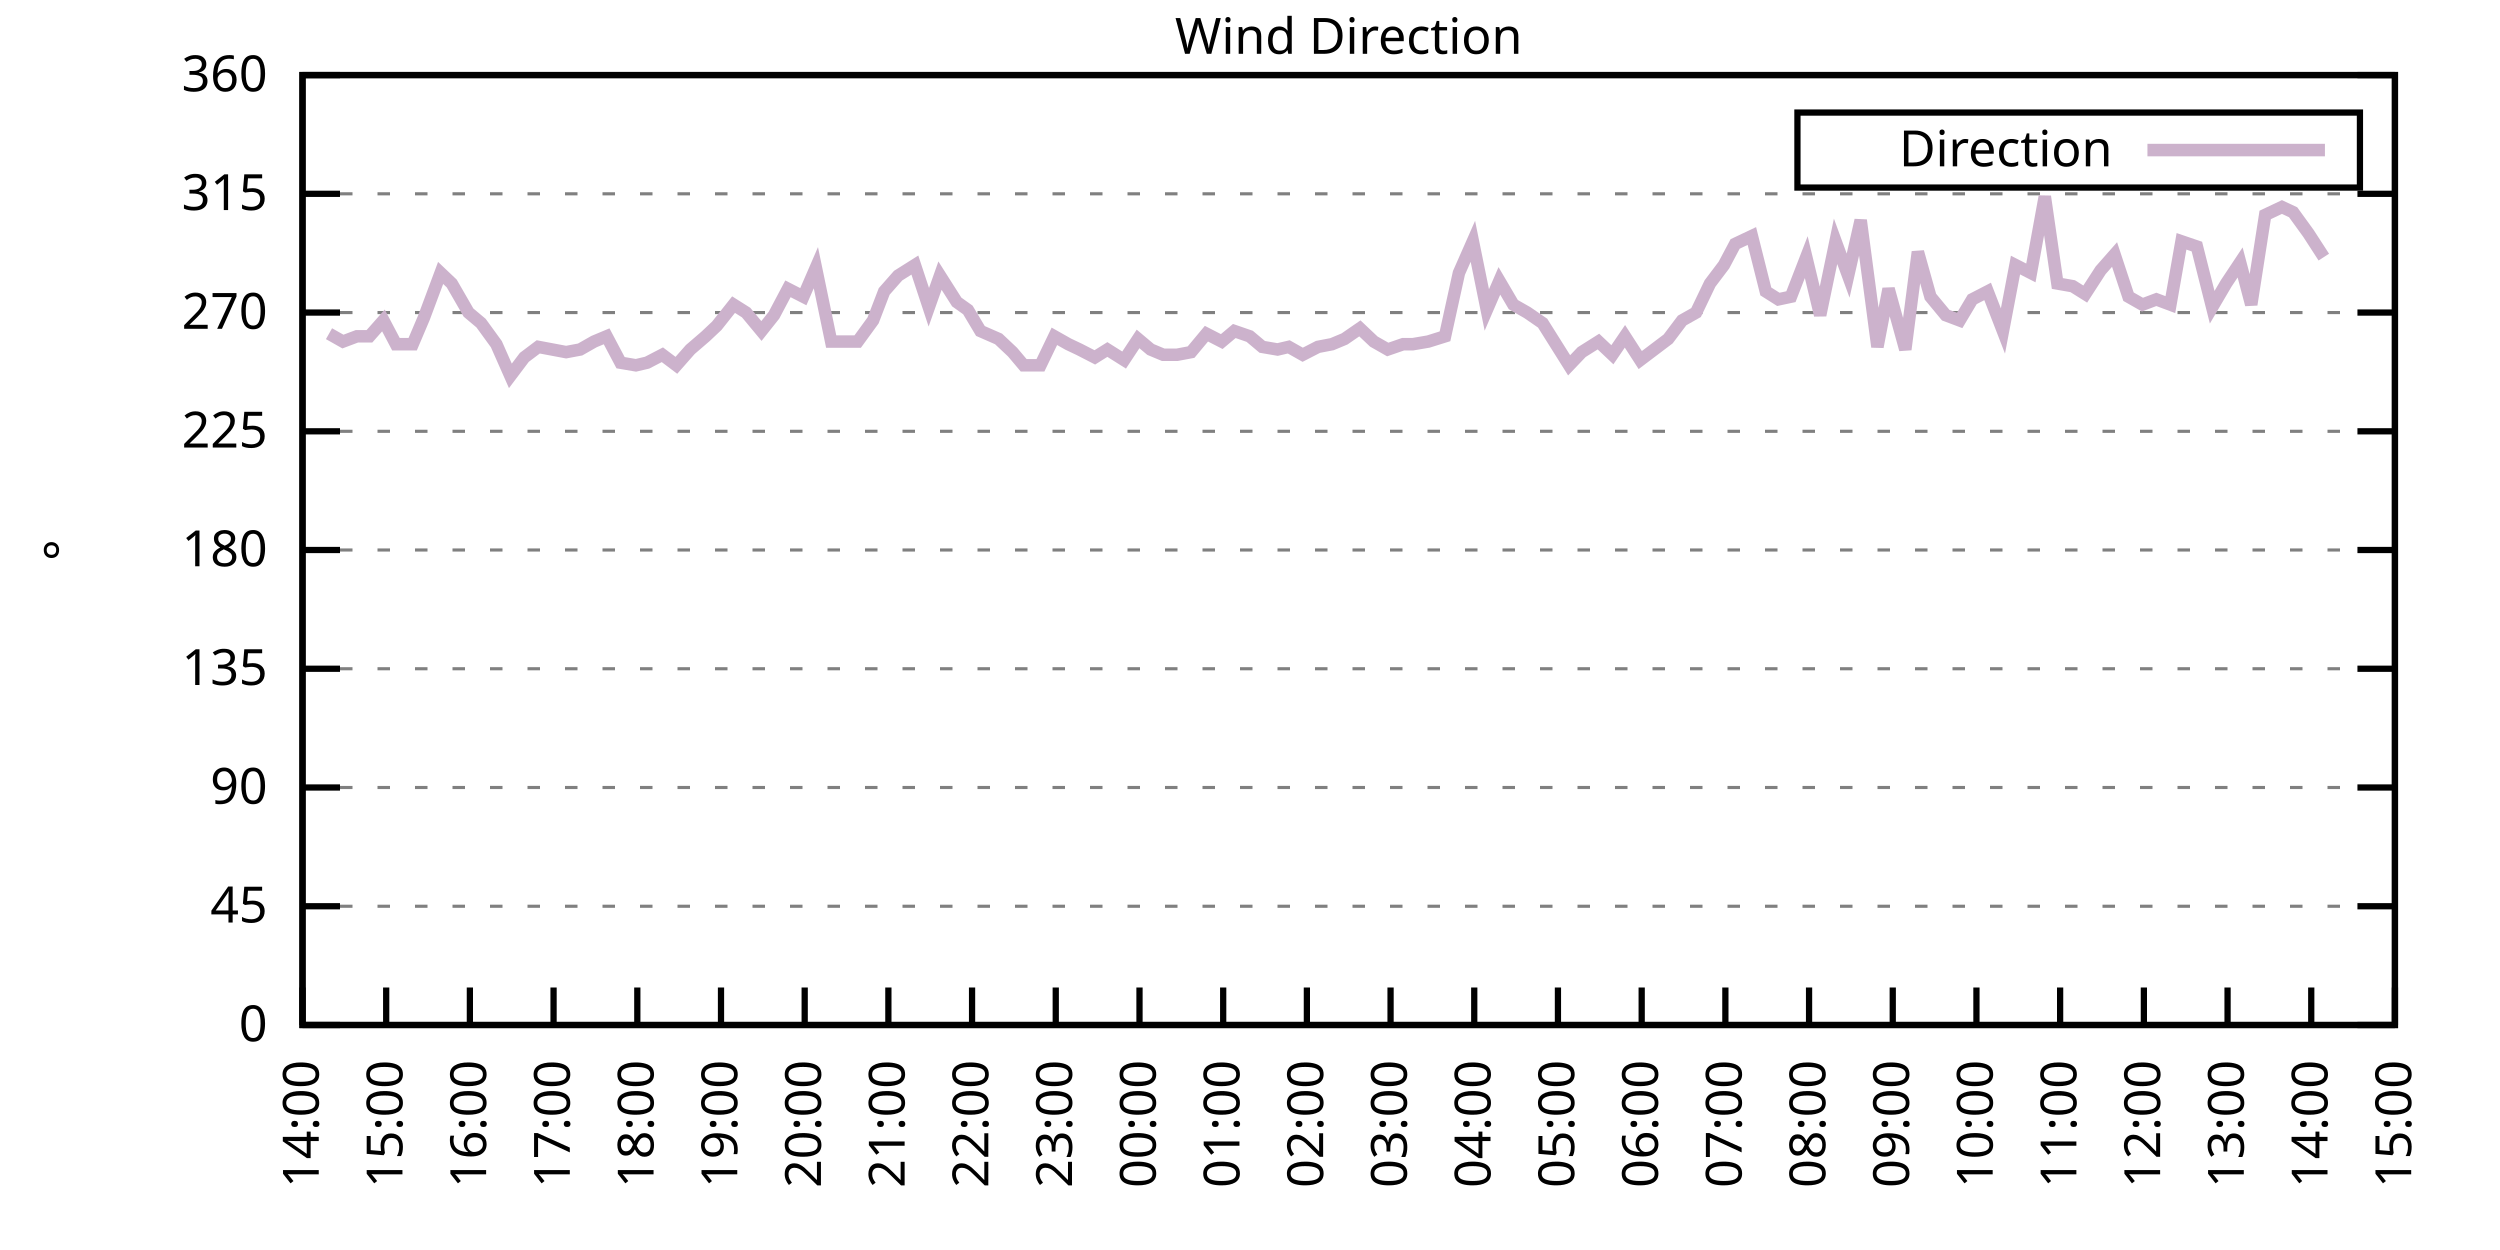
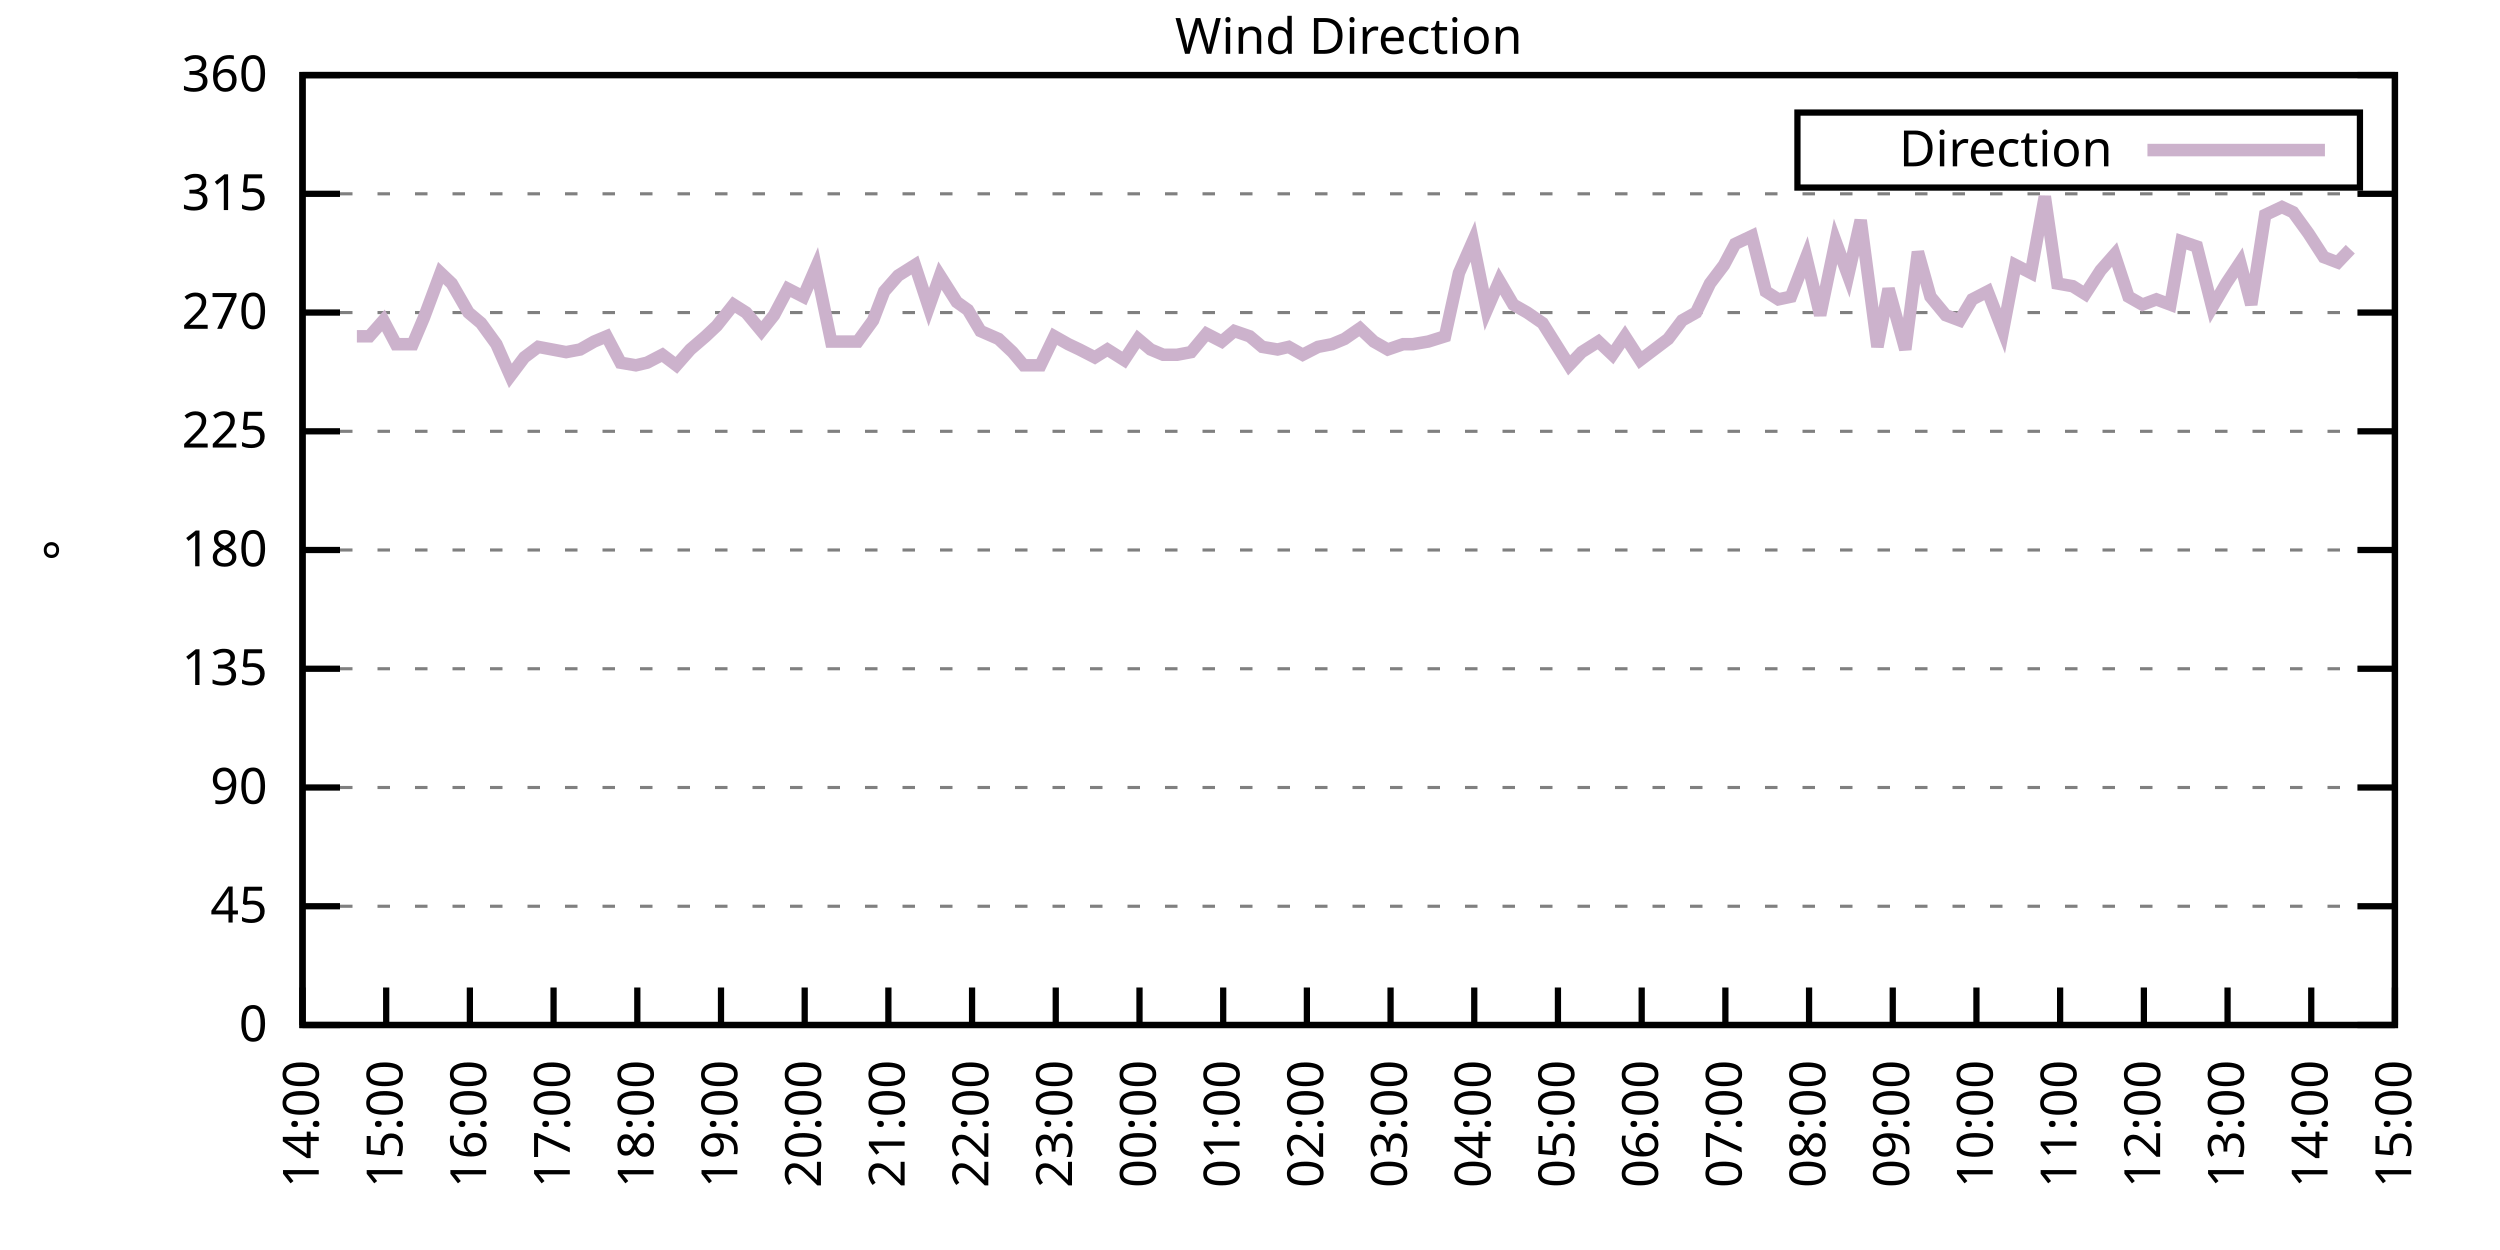
<svg xmlns="http://www.w3.org/2000/svg" xmlns:xlink="http://www.w3.org/1999/xlink" width="400" height="200" viewBox="0 0 400 200">
  <g id="gnuplot_canvas">
    <rect x="0" y="0" width="400" height="200" fill="none" />
    <defs>
      <circle id="gpDot" r="0.5" stroke-width="0.5" stroke="currentColor" />
      <path id="gpPt0" stroke-width="0.333" stroke="currentColor" d="M-1,0 h2 M0,-1 v2" />
      <path id="gpPt1" stroke-width="0.333" stroke="currentColor" d="M-1,-1 L1,1 M1,-1 L-1,1" />
      <path id="gpPt2" stroke-width="0.333" stroke="currentColor" d="M-1,0 L1,0 M0,-1 L0,1 M-1,-1 L1,1 M-1,1 L1,-1" />
      <rect id="gpPt3" stroke-width="0.333" stroke="currentColor" x="-1" y="-1" width="2" height="2" />
      <rect id="gpPt4" stroke-width="0.333" stroke="currentColor" fill="currentColor" x="-1" y="-1" width="2" height="2" />
      <circle id="gpPt5" stroke-width="0.333" stroke="currentColor" cx="0" cy="0" r="1" />
      <use xlink:href="#gpPt5" id="gpPt6" fill="currentColor" stroke="none" />
      <path id="gpPt7" stroke-width="0.333" stroke="currentColor" d="M0,-1.33 L-1.33,0.67 L1.33,0.67 z" />
      <use xlink:href="#gpPt7" id="gpPt8" fill="currentColor" stroke="none" />
      <use xlink:href="#gpPt7" id="gpPt9" stroke="currentColor" transform="rotate(180)" />
      <use xlink:href="#gpPt9" id="gpPt10" fill="currentColor" stroke="none" />
      <use xlink:href="#gpPt3" id="gpPt11" stroke="currentColor" transform="rotate(45)" />
      <use xlink:href="#gpPt11" id="gpPt12" fill="currentColor" stroke="none" />
      <path id="gpPt13" stroke-width="0.333" stroke="currentColor" d="M0,1.330 L1.265,0.411 L0.782,-1.067 L-0.782,-1.076 L-1.265,0.411 z" />
      <use xlink:href="#gpPt13" id="gpPt14" fill="currentColor" stroke="none" />
      <filter id="textbox" filterUnits="objectBoundingBox" x="0" y="0" height="1" width="1">
        <feFlood flood-color="white" flood-opacity="1" result="bgnd" />
        <feComposite in="SourceGraphic" in2="bgnd" operator="atop" />
      </filter>
      <filter id="greybox" filterUnits="objectBoundingBox" x="0" y="0" height="1" width="1">
        <feFlood flood-color="lightgrey" flood-opacity="1" result="grey" />
        <feComposite in="SourceGraphic" in2="grey" operator="atop" />
      </filter>
    </defs>
    <g fill="none" color="white" stroke="currentColor" stroke-width="1.00" stroke-linecap="butt" stroke-linejoin="miter">
</g>
    <g fill="none" color="black" stroke="currentColor" stroke-width="1.00" stroke-linecap="butt" stroke-linejoin="miter">
      <g stroke="none" shape-rendering="crispEdges">
        <polygon fill="rgb(255, 255, 255)" points="48.40,164.00 383.18,164.00 383.18,12.02 48.40,12.02 " />
      </g>
    </g>
    <g fill="none" color="black" stroke="currentColor" stroke-width="1.00" stroke-linecap="butt" stroke-linejoin="miter">
</g>
    <g fill="none" color="black" stroke="black" stroke-width="0.50" stroke-linecap="butt" stroke-linejoin="miter">
</g>
    <g fill="none" color="gray" stroke="currentColor" stroke-width="0.50" stroke-linecap="butt" stroke-linejoin="miter">
      <path stroke="gray" stroke-dasharray="2,4" class="gridline" d="M48.40,164.00 L383.19,164.00  " />
    </g>
    <g fill="none" color="gray" stroke="gray" stroke-width="1.00" stroke-linecap="butt" stroke-linejoin="miter">
</g>
    <g fill="none" color="black" stroke="currentColor" stroke-width="1.00" stroke-linecap="butt" stroke-linejoin="miter">
      <path stroke="black" d="M48.40,164.00 L54.40,164.00 M383.19,164.00 L377.19,164.00  " />
      <g transform="translate(42.80,166.60)" stroke="none" fill="black" font-family="Sans" font-size="8.00" text-anchor="end">
        <text>
          <tspan font-family="Sans"> 0</tspan>
        </text>
      </g>
    </g>
    <g fill="none" color="black" stroke="currentColor" stroke-width="1.00" stroke-linecap="butt" stroke-linejoin="miter">
</g>
    <g fill="none" color="black" stroke="black" stroke-width="0.50" stroke-linecap="butt" stroke-linejoin="miter">
</g>
    <g fill="none" color="gray" stroke="currentColor" stroke-width="0.50" stroke-linecap="butt" stroke-linejoin="miter">
      <path stroke="gray" stroke-dasharray="2,4" class="gridline" d="M48.40,145.00 L383.19,145.00  " />
    </g>
    <g fill="none" color="gray" stroke="gray" stroke-width="1.00" stroke-linecap="butt" stroke-linejoin="miter">
</g>
    <g fill="none" color="black" stroke="currentColor" stroke-width="1.00" stroke-linecap="butt" stroke-linejoin="miter">
      <path stroke="black" d="M48.40,145.00 L54.40,145.00 M383.19,145.00 L377.19,145.00  " />
      <g transform="translate(42.80,147.60)" stroke="none" fill="black" font-family="Sans" font-size="8.00" text-anchor="end">
        <text>
          <tspan font-family="Sans"> 45</tspan>
        </text>
      </g>
    </g>
    <g fill="none" color="black" stroke="currentColor" stroke-width="1.00" stroke-linecap="butt" stroke-linejoin="miter">
</g>
    <g fill="none" color="black" stroke="black" stroke-width="0.50" stroke-linecap="butt" stroke-linejoin="miter">
</g>
    <g fill="none" color="gray" stroke="currentColor" stroke-width="0.50" stroke-linecap="butt" stroke-linejoin="miter">
      <path stroke="gray" stroke-dasharray="2,4" class="gridline" d="M48.40,126.00 L383.19,126.00  " />
    </g>
    <g fill="none" color="gray" stroke="gray" stroke-width="1.00" stroke-linecap="butt" stroke-linejoin="miter">
</g>
    <g fill="none" color="black" stroke="currentColor" stroke-width="1.00" stroke-linecap="butt" stroke-linejoin="miter">
      <path stroke="black" d="M48.40,126.00 L54.40,126.00 M383.19,126.00 L377.19,126.00  " />
      <g transform="translate(42.80,128.60)" stroke="none" fill="black" font-family="Sans" font-size="8.00" text-anchor="end">
        <text>
          <tspan font-family="Sans"> 90</tspan>
        </text>
      </g>
    </g>
    <g fill="none" color="black" stroke="currentColor" stroke-width="1.00" stroke-linecap="butt" stroke-linejoin="miter">
</g>
    <g fill="none" color="black" stroke="black" stroke-width="0.50" stroke-linecap="butt" stroke-linejoin="miter">
</g>
    <g fill="none" color="gray" stroke="currentColor" stroke-width="0.50" stroke-linecap="butt" stroke-linejoin="miter">
      <path stroke="gray" stroke-dasharray="2,4" class="gridline" d="M48.40,107.00 L383.19,107.00  " />
    </g>
    <g fill="none" color="gray" stroke="gray" stroke-width="1.00" stroke-linecap="butt" stroke-linejoin="miter">
</g>
    <g fill="none" color="black" stroke="currentColor" stroke-width="1.00" stroke-linecap="butt" stroke-linejoin="miter">
      <path stroke="black" d="M48.40,107.00 L54.40,107.00 M383.19,107.00 L377.19,107.00  " />
      <g transform="translate(42.80,109.60)" stroke="none" fill="black" font-family="Sans" font-size="8.00" text-anchor="end">
        <text>
          <tspan font-family="Sans"> 135</tspan>
        </text>
      </g>
    </g>
    <g fill="none" color="black" stroke="currentColor" stroke-width="1.00" stroke-linecap="butt" stroke-linejoin="miter">
</g>
    <g fill="none" color="black" stroke="black" stroke-width="0.50" stroke-linecap="butt" stroke-linejoin="miter">
</g>
    <g fill="none" color="gray" stroke="currentColor" stroke-width="0.50" stroke-linecap="butt" stroke-linejoin="miter">
      <path stroke="gray" stroke-dasharray="2,4" class="gridline" d="M48.40,88.00 L383.19,88.00  " />
    </g>
    <g fill="none" color="gray" stroke="gray" stroke-width="1.00" stroke-linecap="butt" stroke-linejoin="miter">
</g>
    <g fill="none" color="black" stroke="currentColor" stroke-width="1.00" stroke-linecap="butt" stroke-linejoin="miter">
      <path stroke="black" d="M48.40,88.00 L54.40,88.00 M383.19,88.00 L377.19,88.00  " />
      <g transform="translate(42.80,90.60)" stroke="none" fill="black" font-family="Sans" font-size="8.00" text-anchor="end">
        <text>
          <tspan font-family="Sans"> 180</tspan>
        </text>
      </g>
    </g>
    <g fill="none" color="black" stroke="currentColor" stroke-width="1.00" stroke-linecap="butt" stroke-linejoin="miter">
</g>
    <g fill="none" color="black" stroke="black" stroke-width="0.50" stroke-linecap="butt" stroke-linejoin="miter">
</g>
    <g fill="none" color="gray" stroke="currentColor" stroke-width="0.50" stroke-linecap="butt" stroke-linejoin="miter">
      <path stroke="gray" stroke-dasharray="2,4" class="gridline" d="M48.40,69.01 L383.19,69.01  " />
    </g>
    <g fill="none" color="gray" stroke="gray" stroke-width="1.00" stroke-linecap="butt" stroke-linejoin="miter">
</g>
    <g fill="none" color="black" stroke="currentColor" stroke-width="1.00" stroke-linecap="butt" stroke-linejoin="miter">
      <path stroke="black" d="M48.40,69.01 L54.40,69.01 M383.19,69.01 L377.19,69.01  " />
      <g transform="translate(42.80,71.61)" stroke="none" fill="black" font-family="Sans" font-size="8.00" text-anchor="end">
        <text>
          <tspan font-family="Sans"> 225</tspan>
        </text>
      </g>
    </g>
    <g fill="none" color="black" stroke="currentColor" stroke-width="1.00" stroke-linecap="butt" stroke-linejoin="miter">
</g>
    <g fill="none" color="black" stroke="black" stroke-width="0.50" stroke-linecap="butt" stroke-linejoin="miter">
</g>
    <g fill="none" color="gray" stroke="currentColor" stroke-width="0.50" stroke-linecap="butt" stroke-linejoin="miter">
      <path stroke="gray" stroke-dasharray="2,4" class="gridline" d="M48.40,50.01 L383.19,50.01  " />
    </g>
    <g fill="none" color="gray" stroke="gray" stroke-width="1.00" stroke-linecap="butt" stroke-linejoin="miter">
</g>
    <g fill="none" color="black" stroke="currentColor" stroke-width="1.00" stroke-linecap="butt" stroke-linejoin="miter">
      <path stroke="black" d="M48.40,50.01 L54.40,50.01 M383.19,50.01 L377.19,50.01  " />
      <g transform="translate(42.80,52.61)" stroke="none" fill="black" font-family="Sans" font-size="8.00" text-anchor="end">
        <text>
          <tspan font-family="Sans"> 270</tspan>
        </text>
      </g>
    </g>
    <g fill="none" color="black" stroke="currentColor" stroke-width="1.00" stroke-linecap="butt" stroke-linejoin="miter">
</g>
    <g fill="none" color="black" stroke="black" stroke-width="0.50" stroke-linecap="butt" stroke-linejoin="miter">
</g>
    <g fill="none" color="gray" stroke="currentColor" stroke-width="0.50" stroke-linecap="butt" stroke-linejoin="miter">
      <path stroke="gray" stroke-dasharray="2,4" class="gridline" d="M48.40,31.01 L383.19,31.01  " />
    </g>
    <g fill="none" color="gray" stroke="gray" stroke-width="1.00" stroke-linecap="butt" stroke-linejoin="miter">
</g>
    <g fill="none" color="black" stroke="currentColor" stroke-width="1.00" stroke-linecap="butt" stroke-linejoin="miter">
      <path stroke="black" d="M48.40,31.01 L54.40,31.01 M383.19,31.01 L377.19,31.01  " />
      <g transform="translate(42.80,33.61)" stroke="none" fill="black" font-family="Sans" font-size="8.00" text-anchor="end">
        <text>
          <tspan font-family="Sans"> 315</tspan>
        </text>
      </g>
    </g>
    <g fill="none" color="black" stroke="currentColor" stroke-width="1.00" stroke-linecap="butt" stroke-linejoin="miter">
</g>
    <g fill="none" color="black" stroke="black" stroke-width="0.50" stroke-linecap="butt" stroke-linejoin="miter">
</g>
    <g fill="none" color="gray" stroke="currentColor" stroke-width="0.50" stroke-linecap="butt" stroke-linejoin="miter">
      <path stroke="gray" stroke-dasharray="2,4" class="gridline" d="M48.40,12.01 L383.19,12.01  " />
    </g>
    <g fill="none" color="gray" stroke="gray" stroke-width="1.00" stroke-linecap="butt" stroke-linejoin="miter">
</g>
    <g fill="none" color="black" stroke="currentColor" stroke-width="1.00" stroke-linecap="butt" stroke-linejoin="miter">
      <path stroke="black" d="M48.40,12.01 L54.40,12.01 M383.19,12.01 L377.19,12.01  " />
      <g transform="translate(42.80,14.61)" stroke="none" fill="black" font-family="Sans" font-size="8.00" text-anchor="end">
        <text>
          <tspan font-family="Sans"> 360</tspan>
        </text>
      </g>
    </g>
    <g fill="none" color="black" stroke="currentColor" stroke-width="1.00" stroke-linecap="butt" stroke-linejoin="miter">
      <path stroke="black" d="M48.40,164.00 L48.40,158.00  " />
      <g transform="translate(51.00,169.60) rotate(270.00)" stroke="none" fill="black" font-family="Sans" font-size="8.00" text-anchor="end">
        <text>
          <tspan font-family="Sans">14:00</tspan>
        </text>
      </g>
    </g>
    <g fill="none" color="black" stroke="currentColor" stroke-width="1.00" stroke-linecap="butt" stroke-linejoin="miter">
      <path stroke="black" d="M61.79,164.00 L61.79,158.00  " />
      <g transform="translate(64.39,169.60) rotate(270.00)" stroke="none" fill="black" font-family="Sans" font-size="8.00" text-anchor="end">
        <text>
          <tspan font-family="Sans">15:00</tspan>
        </text>
      </g>
    </g>
    <g fill="none" color="black" stroke="currentColor" stroke-width="1.00" stroke-linecap="butt" stroke-linejoin="miter">
      <path stroke="black" d="M75.18,164.00 L75.18,158.00  " />
      <g transform="translate(77.78,169.60) rotate(270.00)" stroke="none" fill="black" font-family="Sans" font-size="8.00" text-anchor="end">
        <text>
          <tspan font-family="Sans">16:00</tspan>
        </text>
      </g>
    </g>
    <g fill="none" color="black" stroke="currentColor" stroke-width="1.00" stroke-linecap="butt" stroke-linejoin="miter">
      <path stroke="black" d="M88.57,164.00 L88.57,158.00  " />
      <g transform="translate(91.17,169.60) rotate(270.00)" stroke="none" fill="black" font-family="Sans" font-size="8.00" text-anchor="end">
        <text>
          <tspan font-family="Sans">17:00</tspan>
        </text>
      </g>
    </g>
    <g fill="none" color="black" stroke="currentColor" stroke-width="1.00" stroke-linecap="butt" stroke-linejoin="miter">
      <path stroke="black" d="M101.97,164.00 L101.97,158.00  " />
      <g transform="translate(104.57,169.60) rotate(270.00)" stroke="none" fill="black" font-family="Sans" font-size="8.00" text-anchor="end">
        <text>
          <tspan font-family="Sans">18:00</tspan>
        </text>
      </g>
    </g>
    <g fill="none" color="black" stroke="currentColor" stroke-width="1.00" stroke-linecap="butt" stroke-linejoin="miter">
      <path stroke="black" d="M115.36,164.00 L115.36,158.00  " />
      <g transform="translate(117.96,169.60) rotate(270.00)" stroke="none" fill="black" font-family="Sans" font-size="8.00" text-anchor="end">
        <text>
          <tspan font-family="Sans">19:00</tspan>
        </text>
      </g>
    </g>
    <g fill="none" color="black" stroke="currentColor" stroke-width="1.00" stroke-linecap="butt" stroke-linejoin="miter">
      <path stroke="black" d="M128.75,164.00 L128.75,158.00  " />
      <g transform="translate(131.35,169.60) rotate(270.00)" stroke="none" fill="black" font-family="Sans" font-size="8.00" text-anchor="end">
        <text>
          <tspan font-family="Sans">20:00</tspan>
        </text>
      </g>
    </g>
    <g fill="none" color="black" stroke="currentColor" stroke-width="1.00" stroke-linecap="butt" stroke-linejoin="miter">
      <path stroke="black" d="M142.14,164.00 L142.14,158.00  " />
      <g transform="translate(144.74,169.60) rotate(270.00)" stroke="none" fill="black" font-family="Sans" font-size="8.00" text-anchor="end">
        <text>
          <tspan font-family="Sans">21:00</tspan>
        </text>
      </g>
    </g>
    <g fill="none" color="black" stroke="currentColor" stroke-width="1.00" stroke-linecap="butt" stroke-linejoin="miter">
      <path stroke="black" d="M155.53,164.00 L155.53,158.00  " />
      <g transform="translate(158.13,169.60) rotate(270.00)" stroke="none" fill="black" font-family="Sans" font-size="8.00" text-anchor="end">
        <text>
          <tspan font-family="Sans">22:00</tspan>
        </text>
      </g>
    </g>
    <g fill="none" color="black" stroke="currentColor" stroke-width="1.00" stroke-linecap="butt" stroke-linejoin="miter">
      <path stroke="black" d="M168.92,164.00 L168.92,158.00  " />
      <g transform="translate(171.52,169.60) rotate(270.00)" stroke="none" fill="black" font-family="Sans" font-size="8.00" text-anchor="end">
        <text>
          <tspan font-family="Sans">23:00</tspan>
        </text>
      </g>
    </g>
    <g fill="none" color="black" stroke="currentColor" stroke-width="1.00" stroke-linecap="butt" stroke-linejoin="miter">
      <path stroke="black" d="M182.32,164.00 L182.32,158.00  " />
      <g transform="translate(184.92,169.60) rotate(270.00)" stroke="none" fill="black" font-family="Sans" font-size="8.00" text-anchor="end">
        <text>
          <tspan font-family="Sans">00:00</tspan>
        </text>
      </g>
    </g>
    <g fill="none" color="black" stroke="currentColor" stroke-width="1.00" stroke-linecap="butt" stroke-linejoin="miter">
      <path stroke="black" d="M195.71,164.00 L195.71,158.00  " />
      <g transform="translate(198.31,169.60) rotate(270.00)" stroke="none" fill="black" font-family="Sans" font-size="8.00" text-anchor="end">
        <text>
          <tspan font-family="Sans">01:00</tspan>
        </text>
      </g>
    </g>
    <g fill="none" color="black" stroke="currentColor" stroke-width="1.00" stroke-linecap="butt" stroke-linejoin="miter">
      <path stroke="black" d="M209.10,164.00 L209.10,158.00  " />
      <g transform="translate(211.70,169.60) rotate(270.00)" stroke="none" fill="black" font-family="Sans" font-size="8.00" text-anchor="end">
        <text>
          <tspan font-family="Sans">02:00</tspan>
        </text>
      </g>
    </g>
    <g fill="none" color="black" stroke="currentColor" stroke-width="1.00" stroke-linecap="butt" stroke-linejoin="miter">
      <path stroke="black" d="M222.49,164.00 L222.49,158.00  " />
      <g transform="translate(225.09,169.60) rotate(270.00)" stroke="none" fill="black" font-family="Sans" font-size="8.00" text-anchor="end">
        <text>
          <tspan font-family="Sans">03:00</tspan>
        </text>
      </g>
    </g>
    <g fill="none" color="black" stroke="currentColor" stroke-width="1.00" stroke-linecap="butt" stroke-linejoin="miter">
      <path stroke="black" d="M235.88,164.00 L235.88,158.00  " />
      <g transform="translate(238.48,169.60) rotate(270.00)" stroke="none" fill="black" font-family="Sans" font-size="8.00" text-anchor="end">
        <text>
          <tspan font-family="Sans">04:00</tspan>
        </text>
      </g>
    </g>
    <g fill="none" color="black" stroke="currentColor" stroke-width="1.00" stroke-linecap="butt" stroke-linejoin="miter">
      <path stroke="black" d="M249.27,164.00 L249.27,158.00  " />
      <g transform="translate(251.87,169.60) rotate(270.00)" stroke="none" fill="black" font-family="Sans" font-size="8.00" text-anchor="end">
        <text>
          <tspan font-family="Sans">05:00</tspan>
        </text>
      </g>
    </g>
    <g fill="none" color="black" stroke="currentColor" stroke-width="1.00" stroke-linecap="butt" stroke-linejoin="miter">
      <path stroke="black" d="M262.67,164.00 L262.67,158.00  " />
      <g transform="translate(265.27,169.60) rotate(270.00)" stroke="none" fill="black" font-family="Sans" font-size="8.00" text-anchor="end">
        <text>
          <tspan font-family="Sans">06:00</tspan>
        </text>
      </g>
    </g>
    <g fill="none" color="black" stroke="currentColor" stroke-width="1.00" stroke-linecap="butt" stroke-linejoin="miter">
      <path stroke="black" d="M276.06,164.00 L276.06,158.00  " />
      <g transform="translate(278.66,169.60) rotate(270.00)" stroke="none" fill="black" font-family="Sans" font-size="8.00" text-anchor="end">
        <text>
          <tspan font-family="Sans">07:00</tspan>
        </text>
      </g>
    </g>
    <g fill="none" color="black" stroke="currentColor" stroke-width="1.00" stroke-linecap="butt" stroke-linejoin="miter">
      <path stroke="black" d="M289.45,164.00 L289.45,158.00  " />
      <g transform="translate(292.05,169.60) rotate(270.00)" stroke="none" fill="black" font-family="Sans" font-size="8.00" text-anchor="end">
        <text>
          <tspan font-family="Sans">08:00</tspan>
        </text>
      </g>
    </g>
    <g fill="none" color="black" stroke="currentColor" stroke-width="1.00" stroke-linecap="butt" stroke-linejoin="miter">
      <path stroke="black" d="M302.84,164.00 L302.84,158.00  " />
      <g transform="translate(305.44,169.60) rotate(270.00)" stroke="none" fill="black" font-family="Sans" font-size="8.00" text-anchor="end">
        <text>
          <tspan font-family="Sans">09:00</tspan>
        </text>
      </g>
    </g>
    <g fill="none" color="black" stroke="currentColor" stroke-width="1.00" stroke-linecap="butt" stroke-linejoin="miter">
      <path stroke="black" d="M316.23,164.00 L316.23,158.00  " />
      <g transform="translate(318.83,169.60) rotate(270.00)" stroke="none" fill="black" font-family="Sans" font-size="8.00" text-anchor="end">
        <text>
          <tspan font-family="Sans">10:00</tspan>
        </text>
      </g>
    </g>
    <g fill="none" color="black" stroke="currentColor" stroke-width="1.00" stroke-linecap="butt" stroke-linejoin="miter">
      <path stroke="black" d="M329.62,164.00 L329.62,158.00  " />
      <g transform="translate(332.22,169.60) rotate(270.00)" stroke="none" fill="black" font-family="Sans" font-size="8.00" text-anchor="end">
        <text>
          <tspan font-family="Sans">11:00</tspan>
        </text>
      </g>
    </g>
    <g fill="none" color="black" stroke="currentColor" stroke-width="1.00" stroke-linecap="butt" stroke-linejoin="miter">
      <path stroke="black" d="M343.02,164.00 L343.02,158.00  " />
      <g transform="translate(345.62,169.60) rotate(270.00)" stroke="none" fill="black" font-family="Sans" font-size="8.00" text-anchor="end">
        <text>
          <tspan font-family="Sans">12:00</tspan>
        </text>
      </g>
    </g>
    <g fill="none" color="black" stroke="currentColor" stroke-width="1.00" stroke-linecap="butt" stroke-linejoin="miter">
      <path stroke="black" d="M356.41,164.00 L356.41,158.00  " />
      <g transform="translate(359.01,169.60) rotate(270.00)" stroke="none" fill="black" font-family="Sans" font-size="8.00" text-anchor="end">
        <text>
          <tspan font-family="Sans">13:00</tspan>
        </text>
      </g>
    </g>
    <g fill="none" color="black" stroke="currentColor" stroke-width="1.00" stroke-linecap="butt" stroke-linejoin="miter">
      <path stroke="black" d="M369.80,164.00 L369.80,158.00  " />
      <g transform="translate(372.40,169.60) rotate(270.00)" stroke="none" fill="black" font-family="Sans" font-size="8.00" text-anchor="end">
        <text>
          <tspan font-family="Sans">14:00</tspan>
        </text>
      </g>
    </g>
    <g fill="none" color="black" stroke="currentColor" stroke-width="1.00" stroke-linecap="butt" stroke-linejoin="miter">
      <path stroke="black" d="M383.19,164.00 L383.19,158.00  " />
      <g transform="translate(385.79,169.60) rotate(270.00)" stroke="none" fill="black" font-family="Sans" font-size="8.00" text-anchor="end">
        <text>
          <tspan font-family="Sans">15:00</tspan>
        </text>
      </g>
    </g>
    <g fill="none" color="black" stroke="currentColor" stroke-width="1.00" stroke-linecap="butt" stroke-linejoin="miter">
</g>
    <g fill="none" color="black" stroke="currentColor" stroke-width="1.00" stroke-linecap="butt" stroke-linejoin="miter">
      <path stroke="black" d="M48.40,12.01 L48.40,164.00 L383.19,164.00 L383.19,12.01 L48.40,12.01 Z  " />
    </g>
    <g fill="none" color="black" stroke="currentColor" stroke-width="1.00" stroke-linecap="butt" stroke-linejoin="miter">
</g>
    <g fill="none" color="black" stroke="currentColor" stroke-width="1.00" stroke-linecap="butt" stroke-linejoin="miter">
      <path stroke="black" d="M287.59,30.01 L287.59,18.01 L377.59,18.01 L377.59,30.01 L287.59,30.01 Z  " />
    </g>
    <g id="Wind_direction_plot_1">
      <g fill="none" color="white" stroke="black" stroke-width="2.00" stroke-linecap="butt" stroke-linejoin="miter">
</g>
      <g fill="none" color="black" stroke="currentColor" stroke-width="2.00" stroke-linecap="butt" stroke-linejoin="miter">
        <g transform="translate(337.99,26.61)" stroke="none" fill="black" font-family="Sans" font-size="8.00" text-anchor="end">
          <text>
            <tspan font-family="Sans">Direction</tspan>
          </text>
        </g>
      </g>
      <g fill="none" color="black" stroke="currentColor" stroke-width="2.00" stroke-linecap="butt" stroke-linejoin="miter">
-         <path stroke="rgb(204, 178, 204)" d="M343.59,24.01 L371.99,24.01 M52.64,53.39 L54.87,54.65 L57.10,53.81 L59.11,53.81 L61.35,51.27 L63.35,55.07   L66.03,55.07 L67.82,50.85 L70.50,43.67 L72.28,45.36 L74.96,50.01 L76.97,51.70 L79.42,55.07 L81.66,60.14   L83.89,57.18 L86.12,55.50 L88.35,55.92 L90.58,56.34 L92.82,55.92 L95.05,54.65 L97.06,53.81 L99.29,58.03   L101.74,58.45 L103.53,58.03 L105.98,56.76 L108.22,58.45 L110.45,55.92 L112.90,53.81 L114.69,52.12 L117.37,48.74   L119.38,50.01 L121.83,52.96 L123.84,50.43 L126.07,46.21 L128.53,47.47 L130.54,42.83 L132.99,54.65 L135.22,54.65   L137.23,54.65 L139.69,51.27 L141.47,46.63 L143.70,44.10 L146.38,42.41 L148.61,49.16 L150.40,44.10 L153.08,48.32   L154.86,49.59 L156.87,52.96 L159.77,54.23 L162.01,56.34 L163.79,58.45 L166.47,58.45 L168.70,53.81 L170.93,55.07   L172.72,55.92 L175.17,57.18 L177.18,55.92 L179.86,57.61 L182.09,54.23 L184.10,55.92 L186.11,56.76 L188.34,56.76   L190.57,56.34 L193.03,53.39 L195.48,54.65 L197.49,52.96 L199.95,53.81 L201.96,55.50 L204.41,55.92 L206.20,55.50   L208.43,56.76 L210.88,55.50 L213.12,55.07 L215.13,54.23 L217.58,52.54 L219.81,54.65 L222.04,55.92 L224.50,55.07   L226.06,55.07 L228.52,54.65 L231.20,53.81 L233.43,43.67 L235.66,38.61 L237.89,49.59 L239.90,44.94 L242.13,48.74   L244.36,50.01 L246.82,51.70 L251.06,58.45 L253.07,56.34 L255.75,54.65 L257.98,56.76 L259.99,53.81 L262.44,57.61   L266.91,54.23 L269.14,51.27 L271.37,50.01 L273.60,45.36 L275.83,42.41 L277.62,39.03 L280.30,37.76 L282.53,46.63   L284.54,47.90 L286.55,47.47 L289.00,41.14 L291.23,50.43 L293.69,38.61 L295.70,44.10 L297.71,35.23 L300.39,55.50   L302.17,46.21 L304.85,55.92 L306.86,40.30 L308.87,47.47 L311.32,50.43 L313.55,51.27 L315.56,47.90 L318.02,46.63   L320.47,52.96 L322.48,42.41 L324.94,43.67 L327.17,31.43 L329.18,45.36 L331.63,45.79 L333.64,47.05 L336.10,43.25   L338.33,40.72 L340.56,47.47 L342.79,48.74 L345.02,47.90 L347.26,48.74 L349.04,38.61 L351.50,39.45 L353.95,49.16   L356.18,45.36 L358.42,41.99 L360.20,48.74 L362.43,34.39 L365.11,33.12 L366.90,33.96 L369.35,37.34 L371.81,41.14    " />
+         <path stroke="rgb(204, 178, 204)" d="M343.59,24.01 L371.99,24.01 M57.10,53.81 L59.11,53.81 L61.35,51.27 L63.35,55.07 L66.03,55.07 L67.82,50.85   L70.50,43.67 L72.28,45.36 L74.96,50.01 L76.97,51.70 L79.42,55.07 L81.66,60.14 L83.89,57.18 L86.12,55.50   L88.35,55.92 L90.58,56.34 L92.82,55.92 L95.05,54.65 L97.06,53.81 L99.29,58.03 L101.74,58.45 L103.53,58.03   L105.98,56.76 L108.22,58.45 L110.45,55.92 L112.90,53.81 L114.69,52.12 L117.37,48.74 L119.38,50.01 L121.83,52.96   L123.84,50.43 L126.07,46.21 L128.53,47.47 L130.54,42.83 L132.99,54.65 L135.22,54.65 L137.23,54.65 L139.69,51.27   L141.47,46.63 L143.70,44.10 L146.38,42.41 L148.61,49.16 L150.40,44.10 L153.08,48.32 L154.86,49.59 L156.87,52.96   L159.77,54.23 L162.01,56.34 L163.79,58.45 L166.47,58.45 L168.70,53.81 L170.93,55.07 L172.72,55.92 L175.17,57.18   L177.18,55.92 L179.86,57.61 L182.09,54.23 L184.10,55.92 L186.11,56.76 L188.34,56.76 L190.57,56.34 L193.03,53.39   L195.48,54.65 L197.49,52.96 L199.95,53.81 L201.96,55.50 L204.41,55.92 L206.20,55.50 L208.43,56.76 L210.88,55.50   L213.12,55.07 L215.13,54.23 L217.58,52.54 L219.81,54.65 L222.04,55.92 L224.50,55.07 L226.06,55.07 L228.52,54.65   L231.20,53.81 L233.43,43.67 L235.66,38.61 L237.89,49.59 L239.90,44.94 L242.13,48.74 L244.36,50.01 L246.82,51.70   L251.06,58.45 L253.07,56.34 L255.75,54.65 L257.98,56.76 L259.99,53.81 L262.44,57.61 L266.91,54.23 L269.14,51.27   L271.37,50.01 L273.60,45.36 L275.83,42.41 L277.62,39.03 L280.30,37.76 L282.53,46.63 L284.54,47.90 L286.55,47.47   L289.00,41.14 L291.23,50.43 L293.69,38.61 L295.70,44.10 L297.71,35.23 L300.39,55.50 L302.17,46.21 L304.85,55.92   L306.86,40.30 L308.87,47.47 L311.32,50.43 L313.55,51.27 L315.56,47.90 L318.02,46.63 L320.47,52.96 L322.48,42.41   L324.94,43.67 L327.17,31.43 L329.18,45.36 L331.63,45.79 L333.64,47.05 L336.10,43.25 L338.33,40.72 L340.56,47.47   L342.79,48.74 L345.02,47.90 L347.26,48.74 L349.04,38.61 L351.50,39.45 L353.95,49.16 L356.18,45.36 L358.42,41.99   L360.20,48.74 L362.43,34.39 L365.11,33.12 L366.90,33.96 L369.35,37.34 L371.81,41.14 L374.04,41.99 L376.05,39.87    " />
      </g>
    </g>
    <g fill="none" color="black" stroke="currentColor" stroke-width="2.00" stroke-linecap="butt" stroke-linejoin="miter">
</g>
    <g fill="none" color="black" stroke="black" stroke-width="1.00" stroke-linecap="butt" stroke-linejoin="miter">
</g>
    <g fill="none" color="black" stroke="currentColor" stroke-width="1.00" stroke-linecap="butt" stroke-linejoin="miter">
      <path stroke="black" d="M48.40,12.01 L48.40,164.00 L383.19,164.00 L383.19,12.01 L48.40,12.01 Z  " />
      <g transform="translate(12.80,88.01) rotate(270.00)" stroke="none" fill="black" font-family="Sans" font-size="8.00" text-anchor="middle">
        <text>
          <tspan font-family="Sans">°</tspan>
        </text>
      </g>
    </g>
    <g fill="none" color="black" stroke="currentColor" stroke-width="1.00" stroke-linecap="butt" stroke-linejoin="miter">
</g>
    <g fill="none" color="black" stroke="currentColor" stroke-width="1.00" stroke-linecap="butt" stroke-linejoin="miter">
      <g transform="translate(215.79,8.61)" stroke="none" fill="black" font-family="Sans" font-size="8.00" text-anchor="middle">
        <text>
          <tspan font-family="Sans">Wind Direction</tspan>
        </text>
      </g>
    </g>
    <g fill="none" color="black" stroke="currentColor" stroke-width="1.00" stroke-linecap="butt" stroke-linejoin="miter">
</g>
  </g>
</svg>
